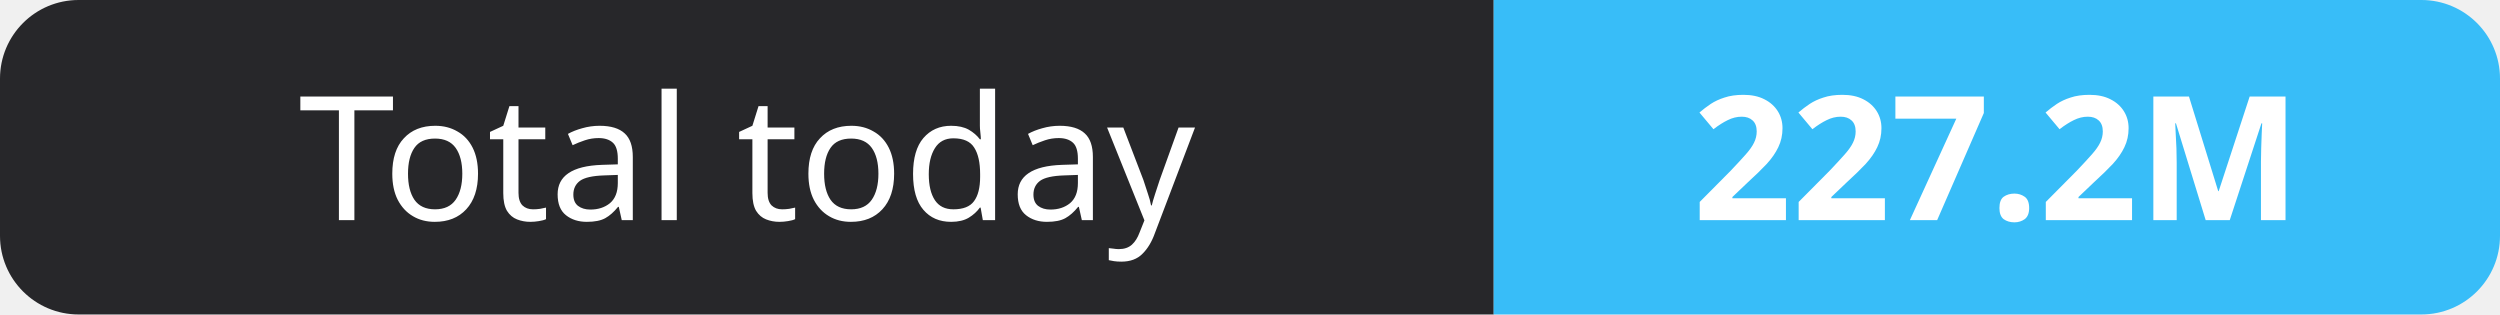
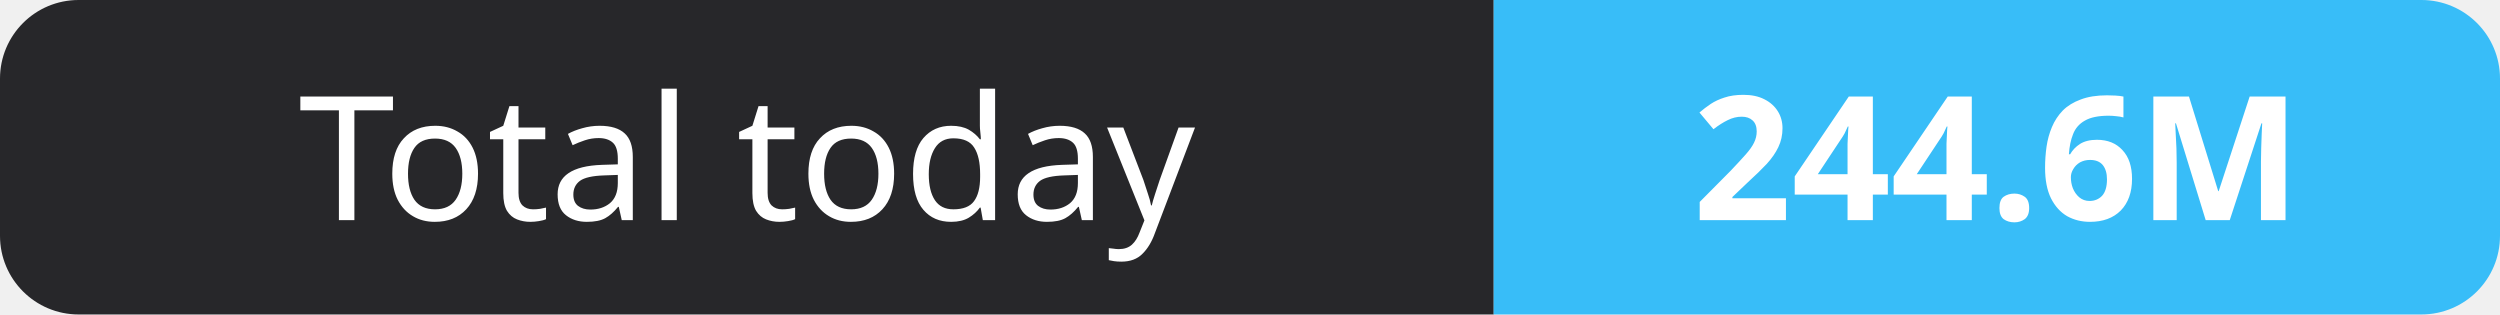
- <svg xmlns="http://www.w3.org/2000/svg" width="159" height="20" role="img" aria-label="Total today: 227.2M">
+ <svg xmlns="http://www.w3.org/2000/svg" width="159" height="20" role="img" aria-label="Total today: 244.6M">
  <clipPath id="r">
    <rect width="159" height="20" rx="5" fill="#fff" />
  </clipPath>
  <g clip-path="url(#r)">
    <rect width="95" height="20" fill="#27272a" />
    <rect x="95" width="64" height="20" fill="#38bdf8" />
  </g>
  <g fill="#fff" text-anchor="middle" font-family="Verdana,Geneva,sans-serif" font-size="11">
    <text x="47.5" y="14">Total today</text>
-     <text x="127.0" y="14" font-weight="700">227.2M</text>
+     <text x="127.0" y="14" font-weight="700">244.6M</text>
  </g>
</svg>
